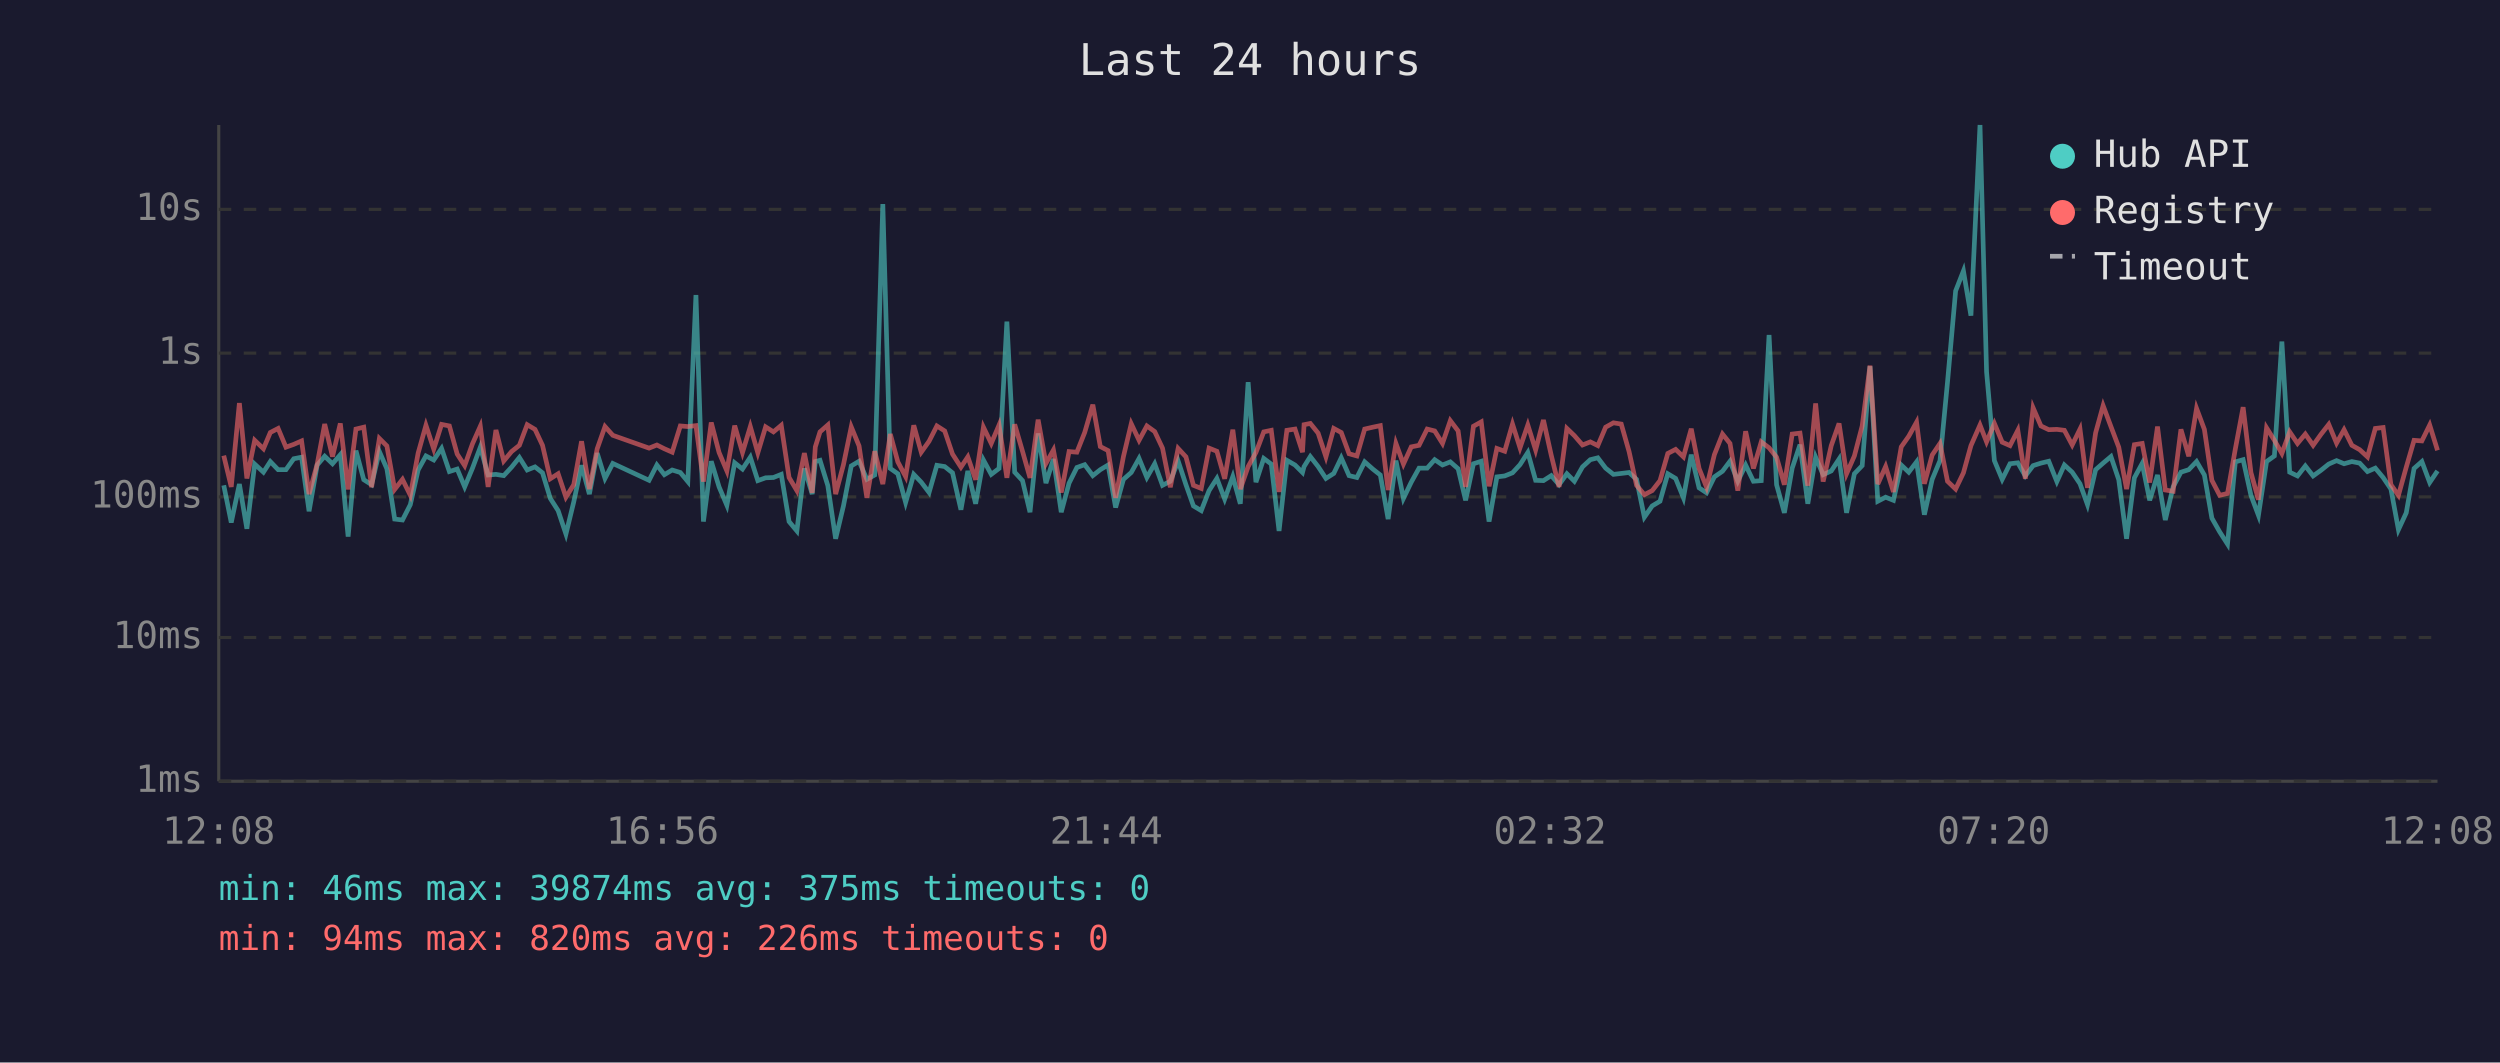
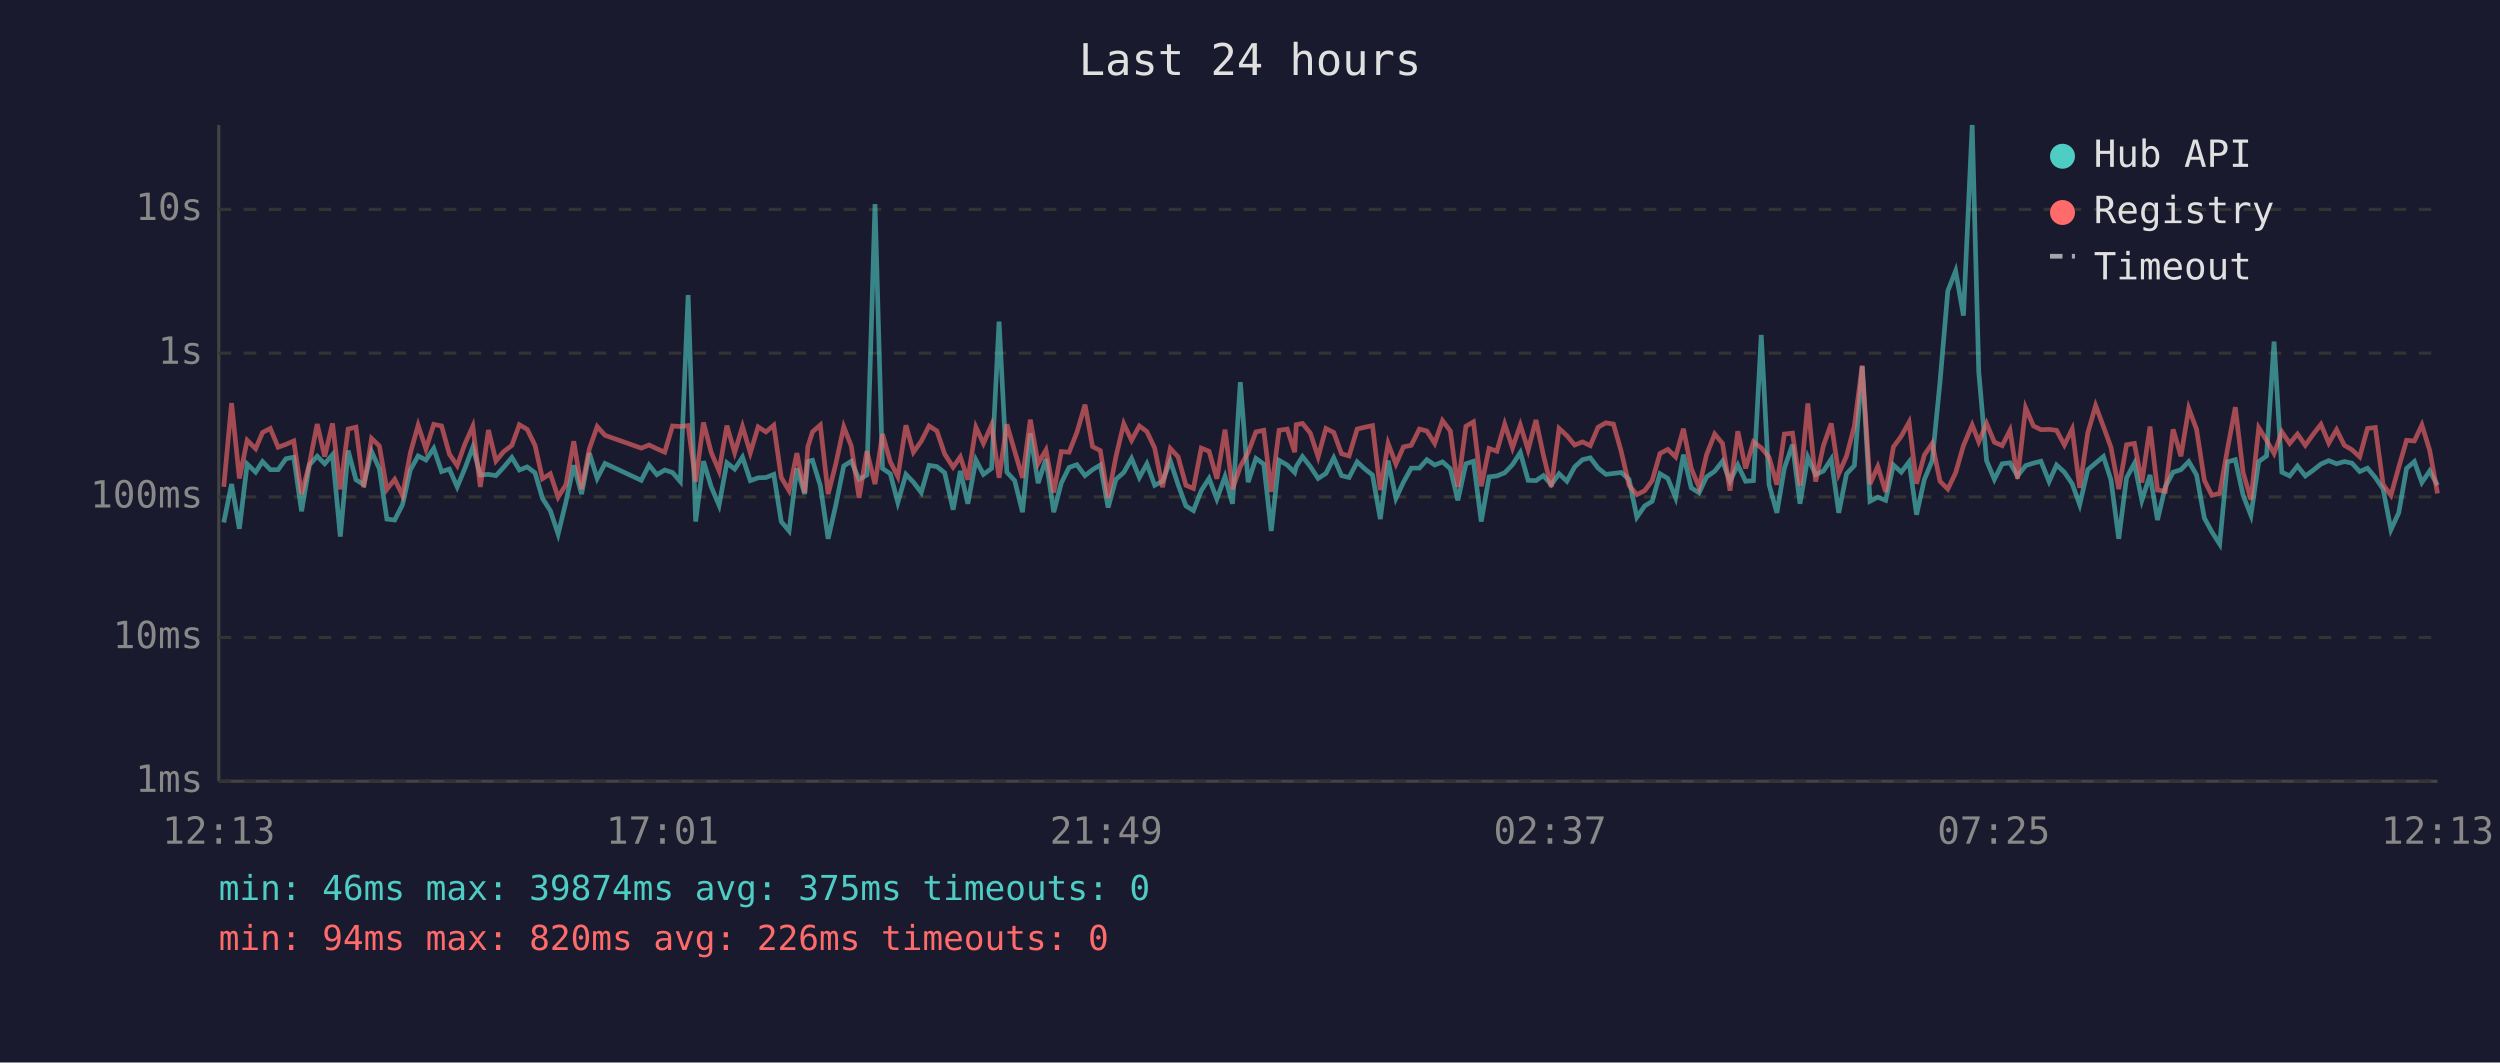
<svg xmlns="http://www.w3.org/2000/svg" viewBox="0 0 800 340" font-family="monospace" font-size="12">
  <rect width="800" height="340" fill="#1a1a2e" />
  <text x="400" y="24" fill="#e0e0e0" font-size="14" text-anchor="middle">Last 24 hours</text>
  <line x1="70" y1="40" x2="70" y2="250" stroke="#444" stroke-width="1" />
  <line x1="70" y1="250" x2="780" y2="250" stroke="#444" stroke-width="1" />
  <line x1="70" y1="250" x2="780" y2="250" stroke="#333" stroke-width="1" stroke-dasharray="4" />
  <text x="65" y="250" fill="#888" text-anchor="end" dominant-baseline="middle">1ms</text>
  <line x1="70" y1="204" x2="780" y2="204" stroke="#333" stroke-width="1" stroke-dasharray="4" />
  <text x="65" y="204" fill="#888" text-anchor="end" dominant-baseline="middle">10ms</text>
  <line x1="70" y1="159" x2="780" y2="159" stroke="#333" stroke-width="1" stroke-dasharray="4" />
  <text x="65" y="159" fill="#888" text-anchor="end" dominant-baseline="middle">100ms</text>
  <line x1="70" y1="113" x2="780" y2="113" stroke="#333" stroke-width="1" stroke-dasharray="4" />
  <text x="65" y="113" fill="#888" text-anchor="end" dominant-baseline="middle">1s</text>
  <line x1="70" y1="67" x2="780" y2="67" stroke="#333" stroke-width="1" stroke-dasharray="4" />
  <text x="65" y="67" fill="#888" text-anchor="end" dominant-baseline="middle">10s</text>
-   <text x="70" y="270" fill="#888" text-anchor="middle">12:08</text>
-   <text x="212" y="270" fill="#888" text-anchor="middle">16:56</text>
-   <text x="354" y="270" fill="#888" text-anchor="middle">21:44</text>
-   <text x="496" y="270" fill="#888" text-anchor="middle">02:32</text>
-   <text x="638" y="270" fill="#888" text-anchor="middle">07:20</text>
-   <text x="780" y="270" fill="#888" text-anchor="middle">12:08</text>
-   <polyline points="71.6,155.3 74.0,167.2 76.6,154.9 79.0,169.2 81.5,148.5 84.3,151.1 86.5,147.7 89.0,150.3 91.5,150.3 94.0,146.8 96.5,146.3 98.9,163.6 101.5,148.8 103.9,146.0 106.4,148.4 108.9,145.5 111.4,171.7 113.9,144.2 116.4,153.5 118.9,155.1 121.4,144.5 123.8,150.0 126.3,166.1 128.8,166.4 131.3,161.5 133.8,150.4 136.3,145.9 138.8,147.2 141.3,143.5 143.8,150.9 146.3,150.1 148.7,155.8 151.2,149.8 153.7,143.1 156.2,152.0 158.7,151.8 161.2,152.2 163.7,149.5 166.2,146.4 168.7,150.4 171.2,149.4 173.6,151.3 176.1,159.5 178.6,163.4 181.1,170.9 183.6,160.6 186.1,148.9 188.6,158.1 191.1,145.0 193.6,153.1 196.1,148.3 207.7,153.7 210.2,148.8 212.6,151.9 215.1,150.4 217.7,151.2 220.1,154.1 222.7,94.4 225.1,166.9 227.6,147.6 230.1,155.8 232.6,161.7 235.1,148.1 237.6,150.1 240.1,146.3 242.5,153.8 245.0,152.9 247.5,152.8 250.0,151.8 252.5,166.9 255.0,169.9 257.4,149.9 259.9,158.1 260.9,147.7 262.4,147.3 264.9,155.4 267.4,172.4 269.9,161.9 272.4,149.1 274.9,147.6 277.4,153.4 279.9,152.0 282.5,65.3 284.9,149.9 287.3,151.6 289.8,160.8 292.4,151.8 294.8,154.3 297.3,157.6 299.8,148.9 302.3,149.3 304.8,151.3 307.5,163.1 309.7,150.7 312.2,161.2 314.7,147.2 317.2,151.8 319.7,149.9 322.2,102.9 324.7,151.1 327.2,153.8 329.6,163.9 332.2,138.7 334.7,154.6 337.1,146.9 339.6,163.9 342.1,154.6 344.6,149.6 347.1,148.7 349.7,152.2 352.1,150.3 354.6,148.8 357.0,162.4 359.5,153.4 362.0,151.2 364.5,146.7 367.0,152.8 369.5,148.4 372.0,155.3 374.5,154.0 377.0,147.5 379.5,155.1 381.9,161.9 384.4,163.4 386.9,157.0 389.4,153.1 391.9,159.7 394.5,152.5 396.9,161.2 399.4,122.3 401.9,154.3 404.4,146.7 406.8,148.5 409.3,169.9 411.8,147.3 414.4,148.8 416.8,151.2 417.3,149.3 419.3,146.1 421.8,149.3 424.3,153.1 426.8,151.5 429.2,146.5 431.7,152.2 434.2,152.8 436.7,147.8 439.3,150.1 441.7,152.0 444.2,166.1 446.7,147.4 449.1,159.5 451.6,154.3 454.1,149.8 456.7,149.8 459.1,147.1 461.6,148.8 464.1,147.8 466.6,150.0 469.0,160.1 471.5,148.4 474.0,147.6 476.5,166.9 479.0,152.6 481.5,152.3 484.0,151.3 486.4,148.7 488.9,144.8 491.4,153.7 493.9,153.8 496.4,152.2 498.9,155.1 501.4,151.6 503.8,154.0 506.4,149.4 508.9,147.1 511.3,146.5 513.8,149.8 516.3,151.8 518.8,151.5 521.3,151.2 523.7,153.4 526.2,165.5 528.7,161.9 531.2,160.4 533.7,151.6 536.2,153.1 538.7,159.3 541.2,145.5 543.7,156.1 546.1,157.7 548.6,152.6 551.2,150.8 553.6,147.6 556.1,154.0 558.6,148.8 561.1,154.0 563.6,153.8 566.1,107.2 568.5,155.1 571.0,164.1 573.5,149.8 576.0,142.3 578.5,161.2 581.0,146.3 583.4,151.9 586.0,150.7 588.5,146.9 590.9,164.1 593.4,151.6 595.9,149.0 598.4,117.2 600.9,160.4 603.4,159.1 605.9,160.1 608.4,148.8 610.8,151.1 613.3,147.8 615.8,164.7 618.3,153.4 620.8,147.4 623.2,122.3 625.8,93.1 628.3,86.7 630.7,101.0 633.6,40.0 635.7,119.0 638.2,147.4 640.7,153.4 643.2,148.4 645.7,148.1 648.1,152.3 650.6,149.0 653.1,148.2 655.6,147.6 658.2,154.1 660.6,148.8 663.1,151.1 665.6,154.8 668.0,161.5 670.6,150.3 673.0,148.2 675.5,146.1 678.0,153.5 680.5,172.4 683.0,152.9 685.5,148.3 687.9,160.1 690.4,152.0 692.9,166.4 695.4,155.8 697.9,151.1 700.4,150.3 702.9,147.7 705.4,152.0 707.8,165.8 710.3,170.2 712.8,174.1 715.3,147.8 717.8,147.1 720.3,158.5 722.7,164.9 725.3,147.7 727.8,145.9 730.2,109.3 732.7,151.1 735.2,152.3 737.7,149.1 740.2,152.3 742.7,150.5 745.2,148.5 747.7,147.4 750.1,148.4 752.6,147.7 755.1,148.2 757.6,150.9 760.1,149.8 762.6,152.8 765.1,156.5 767.5,169.5 770.0,164.1 772.5,149.9 775.0,147.7 777.5,154.4 780.0,150.7" fill="none" stroke="#4ecdc4" stroke-width="1.5" opacity="0.6" />
-   <polyline points="71.6,145.8 74.0,155.8 76.6,129.0 79.0,153.1 81.5,140.9 84.3,143.6 86.5,138.4 89.0,137.1 91.5,143.1 94.0,142.2 96.5,141.1 98.9,158.1 101.5,148.5 103.9,135.7 106.4,146.1 108.9,135.5 111.4,156.6 113.9,137.3 116.4,136.7 118.9,155.9 121.4,140.3 123.8,142.7 126.3,156.6 128.8,153.4 131.3,158.5 133.8,145.0 136.3,136.1 138.8,143.7 141.3,135.8 143.8,136.3 146.3,145.3 148.7,149.0 151.2,142.0 153.7,136.4 156.2,155.8 158.7,137.6 161.2,147.5 163.7,144.5 166.2,142.5 168.7,135.9 171.2,137.4 173.6,142.5 176.1,153.2 178.6,151.6 181.1,159.1 183.6,155.1 186.1,141.2 188.6,156.5 191.1,143.6 193.6,136.5 196.1,139.3 207.7,143.4 210.2,142.4 212.6,143.6 215.1,144.7 217.7,136.3 220.1,136.5 222.7,136.2 225.1,154.1 227.6,135.2 230.1,144.8 232.6,150.7 235.1,136.2 237.6,144.8 240.1,136.5 242.5,144.9 245.0,136.6 247.5,138.2 250.0,136.1 252.5,152.8 255.0,157.0 257.4,145.0 259.9,157.7 260.9,143.0 262.4,138.2 264.9,136.0 267.4,158.1 269.9,148.7 272.4,136.6 274.9,142.7 277.4,159.3 279.9,144.4 282.5,154.9 284.9,138.9 287.3,147.8 289.8,152.5 292.4,136.1 294.8,144.7 297.3,141.2 299.8,136.3 302.3,137.9 304.8,145.3 307.5,149.5 309.7,146.2 312.2,153.5 314.7,136.7 317.2,141.9 319.7,136.0 322.2,152.9 324.7,135.8 327.2,144.4 329.6,152.9 332.2,134.3 334.7,148.3 337.1,144.0 339.6,157.6 342.1,144.5 344.6,144.7 347.1,138.4 349.7,129.5 352.1,142.9 354.6,144.2 357.0,159.3 359.5,146.1 362.0,135.6 364.5,140.9 367.0,136.3 369.5,138.1 372.0,143.4 374.5,155.9 377.0,143.5 379.5,146.2 381.9,155.3 384.4,156.3 386.9,143.4 389.4,144.4 391.9,153.2 394.5,137.5 396.9,156.5 399.4,149.3 401.9,144.8 404.4,138.2 406.8,137.7 409.3,157.4 411.8,137.7 414.4,137.3 416.8,144.7 417.3,135.9 419.3,135.5 421.8,138.6 424.3,146.2 426.8,137.1 429.2,138.4 431.7,145.2 434.2,145.9 436.7,137.3 439.3,136.7 441.7,136.2 444.2,156.8 446.7,141.9 449.1,148.5 451.6,143.0 454.1,142.5 456.7,137.3 459.1,137.9 461.6,141.9 464.1,134.6 466.6,137.9 469.0,155.8 471.5,136.4 474.0,135.0 476.5,155.6 479.0,143.5 481.5,144.4 484.0,135.7 486.4,143.3 488.9,136.0 491.4,144.0 493.9,134.4 496.4,145.7 498.9,155.8 501.4,137.1 503.8,139.4 506.4,142.4 508.9,141.4 511.3,142.6 513.8,136.7 516.3,135.3 518.8,135.7 521.3,144.5 523.7,155.3 526.2,158.3 528.7,157.0 531.2,153.8 533.7,145.1 536.2,143.8 538.7,146.2 541.2,137.2 543.7,149.9 546.1,155.9 548.6,145.5 551.2,138.9 553.6,141.9 556.1,157.0 558.6,138.0 561.1,149.9 563.6,141.4 566.1,143.3 568.5,146.3 571.0,155.1 573.5,138.9 576.0,138.6 578.5,155.4 581.0,129.1 583.4,154.1 586.0,142.6 588.5,135.5 590.9,151.6 593.4,145.9 595.9,136.3 598.4,117.0 600.9,154.9 603.4,149.3 605.9,157.4 608.4,143.0 610.8,139.6 613.3,135.1 615.8,154.8 618.3,145.6 620.8,141.9 623.2,154.0 625.8,156.5 628.3,151.3 630.7,142.6 633.6,136.0 635.7,141.4 638.2,135.5 640.7,141.5 643.2,142.6 645.7,137.7 648.1,153.2 650.6,130.5 653.1,136.3 655.6,137.5 658.2,137.4 660.6,137.7 663.1,142.4 665.6,137.3 668.0,156.1 670.6,138.5 673.0,129.8 675.5,136.5 678.0,143.1 680.5,156.5 683.0,142.3 685.5,141.9 687.9,154.4 690.4,136.5 692.9,156.8 695.4,157.2 697.9,137.4 700.4,146.0 702.9,130.7 705.4,137.4 707.8,153.7 710.3,158.5 712.8,157.9 715.3,143.7 717.8,130.3 720.3,151.2 722.7,159.9 725.3,136.9 727.8,140.9 730.2,145.1 732.7,138.2 735.2,141.9 737.7,138.9 740.2,142.5 742.7,139.0 745.2,135.8 747.7,141.8 750.1,137.5 752.6,142.5 755.1,143.9 757.6,146.2 760.1,137.1 762.6,136.8 765.1,155.1 767.5,158.5 770.0,149.5 772.5,140.9 775.0,141.1 777.5,136.0 780.0,144.1" fill="none" stroke="#ff6b6b" stroke-width="1.5" opacity="0.6" />
+   <text x="70" y="270" fill="#888" text-anchor="middle">12:13</text>
+   <text x="212" y="270" fill="#888" text-anchor="middle">17:01</text>
+   <text x="354" y="270" fill="#888" text-anchor="middle">21:49</text>
+   <text x="496" y="270" fill="#888" text-anchor="middle">02:37</text>
+   <text x="638" y="270" fill="#888" text-anchor="middle">07:25</text>
+   <text x="780" y="270" fill="#888" text-anchor="middle">12:13</text>
+   <polyline points="71.6,167.2 74.1,154.9 76.6,169.2 79.1,148.5 81.8,151.1 84.0,147.7 86.5,150.3 89.0,150.3 91.5,146.8 94.0,146.3 96.5,163.6 99.0,148.8 101.5,146.0 103.9,148.4 106.4,145.5 108.9,171.7 111.4,144.2 113.9,153.5 116.4,155.1 118.9,144.5 121.4,150.0 123.8,166.1 126.3,166.4 128.8,161.5 131.3,150.4 133.8,145.9 136.3,147.2 138.8,143.5 141.3,150.9 143.8,150.1 146.3,155.8 148.8,149.8 151.3,143.1 153.7,152.0 156.3,151.8 158.7,152.2 161.2,149.5 163.8,146.4 166.2,150.4 168.7,149.4 171.2,151.3 173.6,159.5 176.1,163.4 178.6,170.9 181.1,160.6 183.6,148.9 186.1,158.1 188.6,145.0 191.1,153.1 193.6,148.3 205.2,153.7 207.7,148.8 210.2,151.9 212.7,150.4 215.2,151.2 217.7,154.1 220.2,94.4 222.6,166.9 225.1,147.6 227.6,155.8 230.1,161.7 232.6,148.1 235.1,150.1 237.6,146.3 240.1,153.8 242.6,152.9 245.1,152.8 247.6,151.8 250.0,166.9 252.5,169.9 255.0,149.9 257.5,158.1 258.5,147.7 260.0,147.3 262.5,155.4 265.0,172.4 267.4,161.9 270.0,149.1 272.4,147.6 274.9,153.4 277.4,152.0 280.0,65.3 282.4,149.9 284.9,151.6 287.3,160.8 289.9,151.8 292.3,154.3 294.8,157.6 297.3,148.9 299.8,149.3 302.3,151.3 305.0,163.1 307.3,150.7 309.7,161.2 312.3,147.2 314.7,151.8 317.3,149.9 319.7,102.9 322.2,151.1 324.7,153.8 327.2,163.9 329.7,138.7 332.2,154.6 334.7,146.9 337.2,163.9 339.6,154.6 342.1,149.6 344.6,148.7 347.2,152.2 349.6,150.3 352.1,148.8 354.6,162.4 357.1,153.4 359.6,151.2 362.1,146.7 364.6,152.8 367.0,148.4 369.5,155.3 372.0,154.0 374.5,147.5 377.0,155.1 379.5,161.9 381.9,163.4 384.4,157.0 386.9,153.1 389.4,159.7 392.0,152.5 394.4,161.2 396.9,122.3 399.4,154.3 401.9,146.7 404.4,148.5 406.8,169.9 409.3,147.3 411.9,148.8 414.3,151.2 414.8,149.3 416.8,146.1 419.3,149.3 421.8,153.1 424.3,151.5 426.8,146.5 429.3,152.2 431.7,152.8 434.3,147.8 436.8,150.1 439.2,152.0 441.7,166.1 444.2,147.4 446.7,159.5 449.1,154.3 451.6,149.8 454.2,149.8 456.6,147.1 459.1,148.8 461.6,147.8 464.1,150.0 466.5,160.1 469.1,148.4 471.5,147.6 474.0,166.9 476.5,152.6 479.0,152.3 481.5,151.3 484.0,148.7 486.5,144.8 489.0,153.7 491.5,153.8 493.9,152.2 496.4,155.1 498.9,151.6 501.4,154.0 503.9,149.4 506.4,147.1 508.9,146.5 511.4,149.8 513.9,151.8 516.3,151.5 518.8,151.2 521.3,153.4 523.8,165.5 526.3,161.9 528.7,160.4 531.2,151.6 533.7,153.1 536.2,159.3 538.7,145.5 541.2,156.1 543.7,157.7 546.1,152.6 548.7,150.8 551.2,147.6 553.6,154.0 556.1,148.8 558.6,154.0 561.1,153.8 563.6,107.2 566.1,155.1 568.6,164.1 571.0,149.8 573.6,142.3 576.0,161.2 578.5,146.3 581.0,151.9 583.5,150.7 586.0,146.9 588.4,164.1 590.9,151.6 593.4,149.0 595.9,117.2 598.4,160.4 600.9,159.1 603.4,160.1 605.9,148.8 608.4,151.1 610.9,147.8 613.3,164.7 615.8,153.4 618.3,147.4 620.8,122.3 623.3,93.1 625.8,86.7 628.3,101.0 631.1,40.0 633.2,119.0 635.7,147.4 638.2,153.4 640.7,148.4 643.2,148.1 645.6,152.3 648.2,149.0 650.7,148.2 653.1,147.6 655.7,154.1 658.1,148.8 660.6,151.1 663.1,154.8 665.5,161.5 668.1,150.3 670.6,148.2 673.1,146.1 675.5,153.5 678.0,172.4 680.5,152.9 683.0,148.3 685.4,160.1 688.0,152.0 690.4,166.4 692.9,155.8 695.4,151.1 697.9,150.3 700.4,147.7 702.9,152.0 705.4,165.8 707.8,170.2 710.3,174.1 712.8,147.8 715.3,147.1 717.8,158.5 720.3,164.9 722.8,147.7 725.3,145.9 727.7,109.3 730.2,151.1 732.7,152.3 735.2,149.1 737.7,152.3 740.2,150.5 742.7,148.5 745.2,147.4 747.7,148.4 750.2,147.7 752.6,148.2 755.1,150.9 757.6,149.8 760.1,152.8 762.6,156.5 765.1,169.5 767.6,164.1 770.1,149.9 772.6,147.7 775.0,154.4 777.5,150.7 780.0,155.3" fill="none" stroke="#4ecdc4" stroke-width="1.5" opacity="0.6" />
+   <polyline points="71.6,155.8 74.1,129.0 76.6,153.1 79.1,140.9 81.8,143.6 84.0,138.4 86.5,137.1 89.0,143.1 91.5,142.2 94.0,141.1 96.5,158.1 99.0,148.5 101.5,135.7 103.9,146.1 106.4,135.5 108.9,156.6 111.4,137.3 113.9,136.7 116.4,155.9 118.9,140.3 121.4,142.7 123.8,156.6 126.3,153.4 128.8,158.5 131.3,145.0 133.8,136.1 136.3,143.7 138.8,135.8 141.3,136.3 143.8,145.3 146.3,149.0 148.8,142.0 151.3,136.4 153.7,155.8 156.3,137.6 158.7,147.5 161.2,144.5 163.8,142.5 166.2,135.9 168.7,137.4 171.2,142.5 173.6,153.2 176.1,151.6 178.6,159.1 181.1,155.1 183.6,141.2 186.1,156.5 188.6,143.6 191.1,136.5 193.6,139.3 205.2,143.4 207.7,142.4 210.2,143.6 212.7,144.7 215.2,136.3 217.7,136.5 220.2,136.2 222.6,154.1 225.1,135.2 227.6,144.8 230.1,150.7 232.6,136.2 235.1,144.8 237.6,136.5 240.1,144.9 242.6,136.6 245.1,138.2 247.6,136.1 250.0,152.8 252.5,157.0 255.0,145.0 257.5,157.7 258.5,143.0 260.0,138.2 262.5,136.0 265.0,158.1 267.4,148.7 270.0,136.6 272.4,142.7 274.9,159.3 277.4,144.4 280.0,154.9 282.4,138.9 284.9,147.8 287.3,152.5 289.9,136.1 292.3,144.7 294.8,141.2 297.3,136.3 299.8,137.9 302.3,145.3 305.0,149.5 307.3,146.2 309.7,153.5 312.3,136.7 314.7,141.9 317.3,136.0 319.7,152.9 322.2,135.8 324.7,144.4 327.2,152.9 329.7,134.3 332.2,148.3 334.7,144.0 337.2,157.6 339.6,144.5 342.1,144.7 344.6,138.4 347.2,129.5 349.6,142.9 352.1,144.2 354.6,159.3 357.1,146.1 359.6,135.6 362.1,140.9 364.6,136.3 367.0,138.1 369.5,143.4 372.0,155.9 374.5,143.5 377.0,146.2 379.5,155.3 381.9,156.3 384.4,143.4 386.9,144.4 389.4,153.2 392.0,137.5 394.4,156.5 396.9,149.3 399.4,144.8 401.9,138.2 404.4,137.7 406.8,157.4 409.3,137.7 411.9,137.3 414.3,144.7 414.8,135.9 416.8,135.5 419.3,138.6 421.8,146.2 424.3,137.1 426.8,138.4 429.3,145.2 431.7,145.9 434.3,137.3 436.8,136.7 439.2,136.2 441.7,156.8 444.2,141.9 446.7,148.5 449.1,143.0 451.6,142.5 454.2,137.3 456.6,137.9 459.1,141.9 461.6,134.6 464.1,137.9 466.5,155.8 469.1,136.4 471.5,135.0 474.0,155.6 476.5,143.5 479.0,144.4 481.5,135.7 484.0,143.3 486.5,136.0 489.0,144.0 491.5,134.4 493.9,145.7 496.4,155.8 498.9,137.1 501.4,139.4 503.9,142.4 506.4,141.4 508.9,142.6 511.4,136.7 513.9,135.3 516.3,135.7 518.8,144.5 521.3,155.3 523.8,158.3 526.3,157.0 528.7,153.8 531.2,145.1 533.7,143.8 536.2,146.2 538.7,137.2 541.2,149.9 543.7,155.9 546.1,145.5 548.7,138.9 551.2,141.9 553.6,157.0 556.1,138.0 558.6,149.9 561.1,141.4 563.6,143.3 566.1,146.3 568.6,155.1 571.0,138.9 573.6,138.6 576.0,155.4 578.5,129.1 581.0,154.1 583.5,142.6 586.0,135.5 588.4,151.6 590.9,145.9 593.4,136.3 595.9,117.0 598.4,154.9 600.9,149.3 603.4,157.4 605.9,143.0 608.4,139.6 610.9,135.1 613.3,154.8 615.8,145.6 618.3,141.9 620.8,154.0 623.3,156.5 625.8,151.3 628.3,142.6 631.1,136.0 633.2,141.4 635.7,135.5 638.2,141.5 640.7,142.6 643.2,137.7 645.6,153.2 648.2,130.5 650.7,136.3 653.1,137.5 655.7,137.4 658.1,137.7 660.6,142.4 663.1,137.3 665.5,156.1 668.1,138.5 670.6,129.8 673.1,136.5 675.5,143.1 678.0,156.5 680.5,142.3 683.0,141.9 685.4,154.4 688.0,136.5 690.4,156.8 692.9,157.2 695.4,137.4 697.9,146.0 700.4,130.7 702.9,137.4 705.4,153.7 707.8,158.5 710.3,157.9 712.8,143.7 715.3,130.3 717.8,151.2 720.3,159.9 722.8,136.9 725.3,140.9 727.7,145.1 730.2,138.2 732.7,141.9 735.2,138.9 737.7,142.5 740.2,139.0 742.7,135.8 745.2,141.8 747.7,137.5 750.2,142.5 752.6,143.9 755.1,146.2 757.6,137.1 760.1,136.8 762.6,155.1 765.1,158.5 767.6,149.5 770.1,140.9 772.6,141.1 775.0,136.0 777.5,144.1 780.0,157.9" fill="none" stroke="#ff6b6b" stroke-width="1.5" opacity="0.6" />
  <circle cx="660" cy="50" r="4" fill="#4ecdc4" />
  <text x="670" y="50" fill="#e0e0e0" dominant-baseline="middle">Hub API</text>
  <circle cx="660" cy="68" r="4" fill="#ff6b6b" />
  <text x="670" y="68" fill="#e0e0e0" dominant-baseline="middle">Registry</text>
  <line x1="656" y1="82" x2="664" y2="82" stroke="#e0e0e0" stroke-width="1.5" stroke-dasharray="4,3" opacity="0.7" />
  <text x="670" y="86" fill="#e0e0e0" dominant-baseline="middle">Timeout</text>
  <text x="70" y="288" fill="#4ecdc4" font-size="11">min: 46ms  max: 39874ms  avg: 375ms  timeouts: 0</text>
  <text x="70" y="304" fill="#ff6b6b" font-size="11">min: 94ms  max: 820ms  avg: 226ms  timeouts: 0</text>
</svg>
